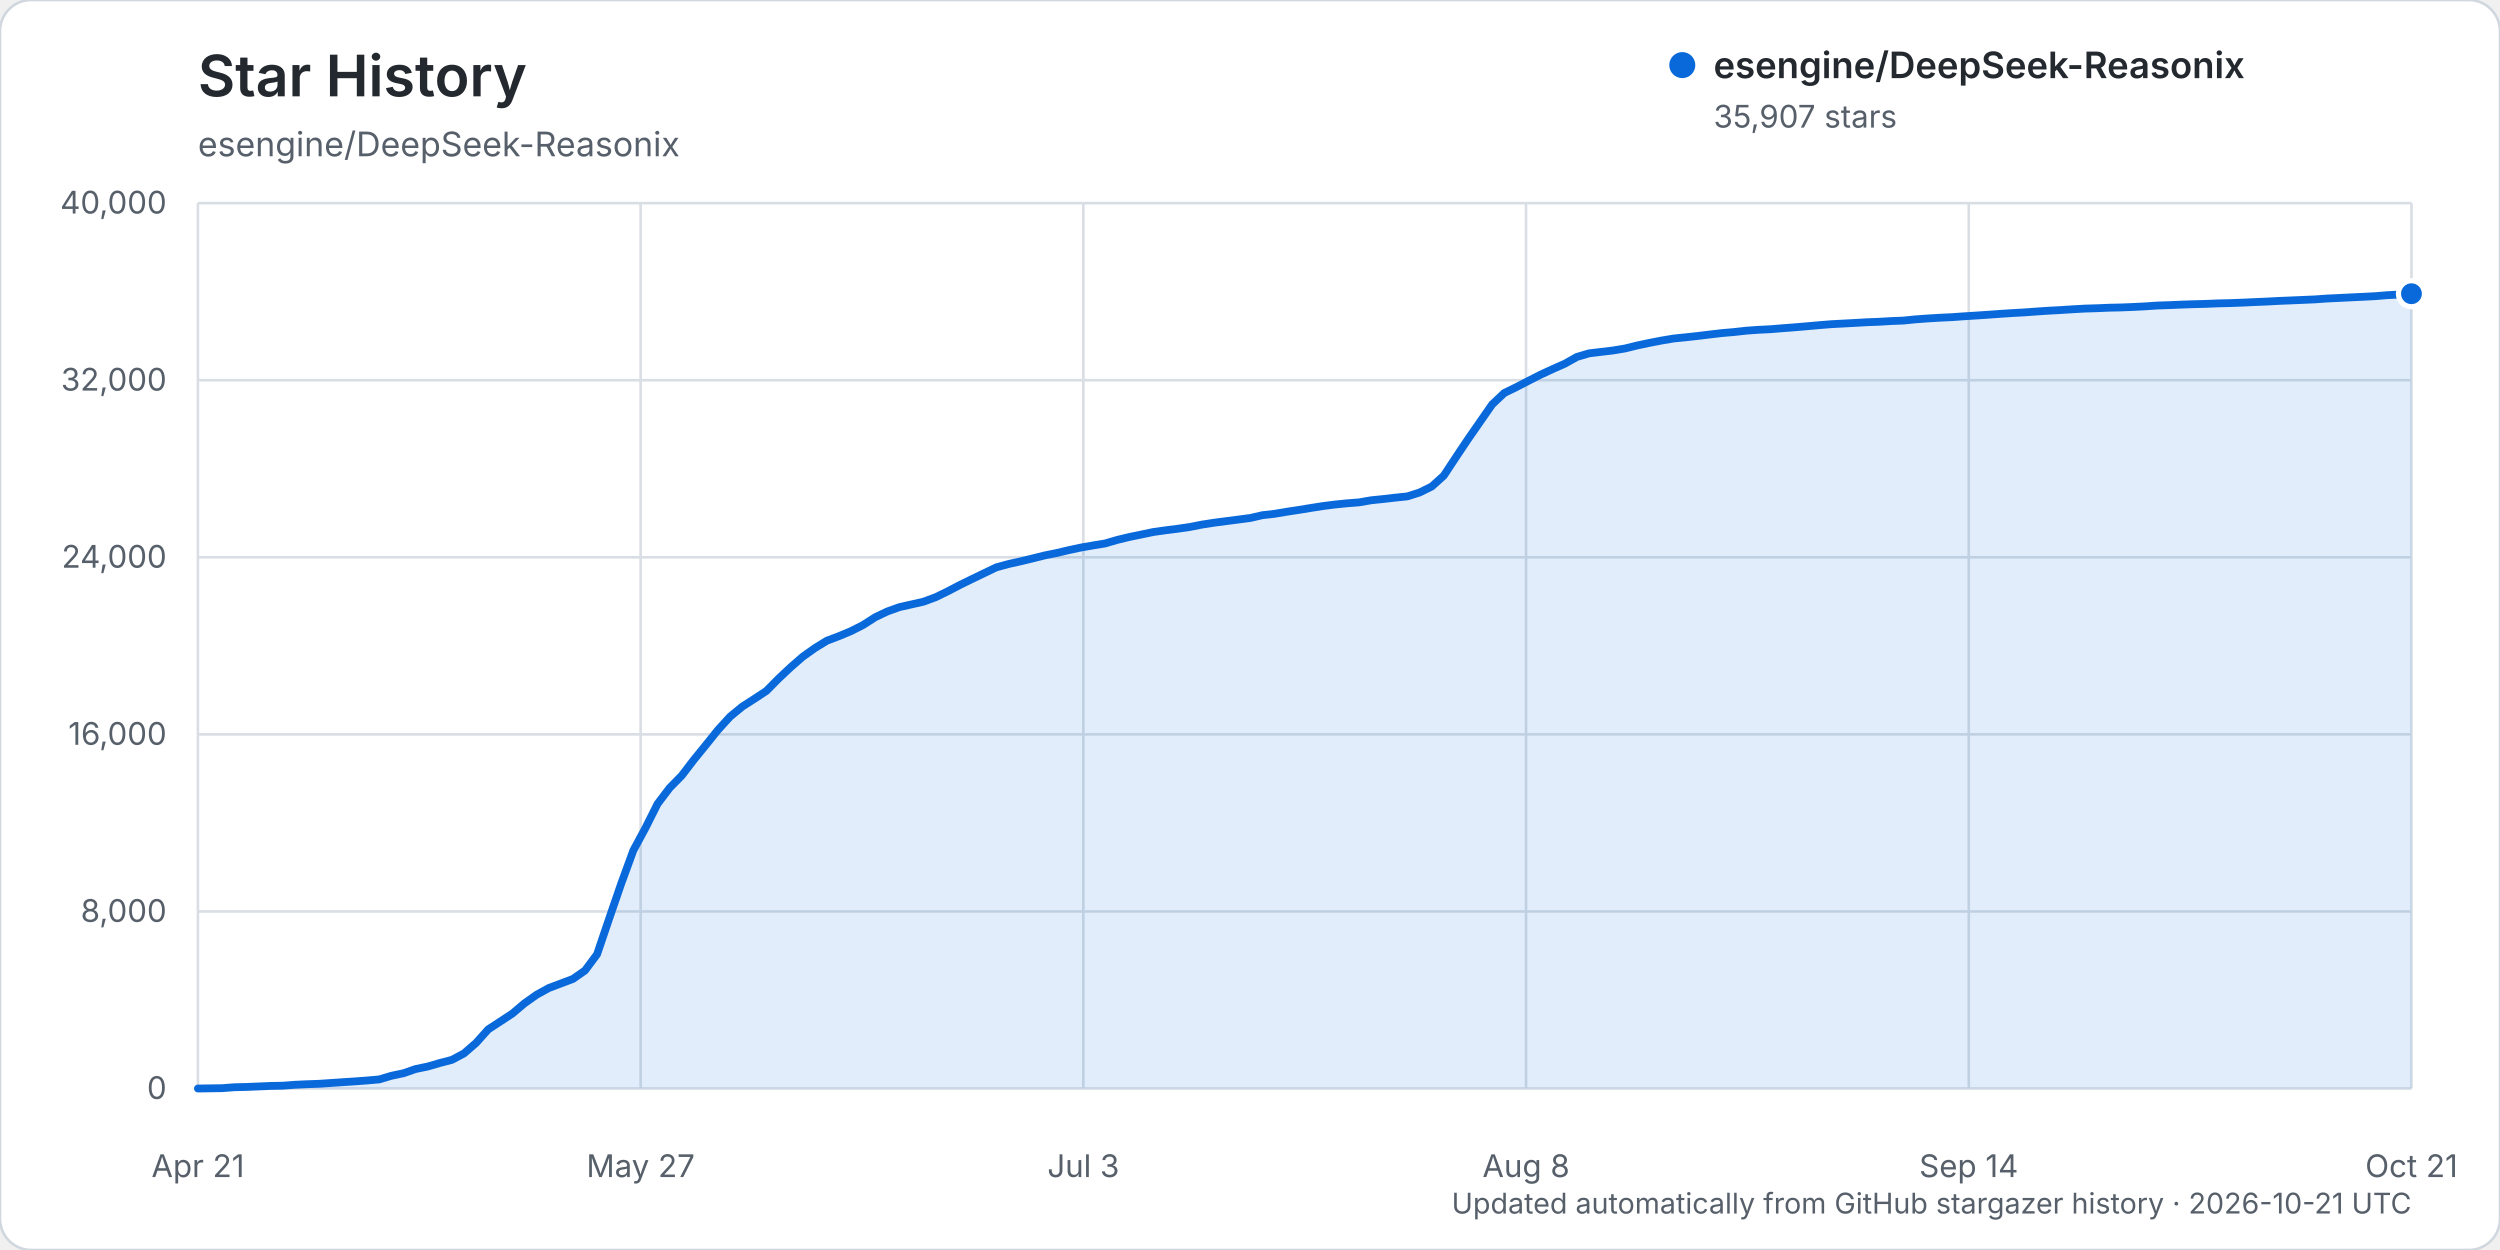
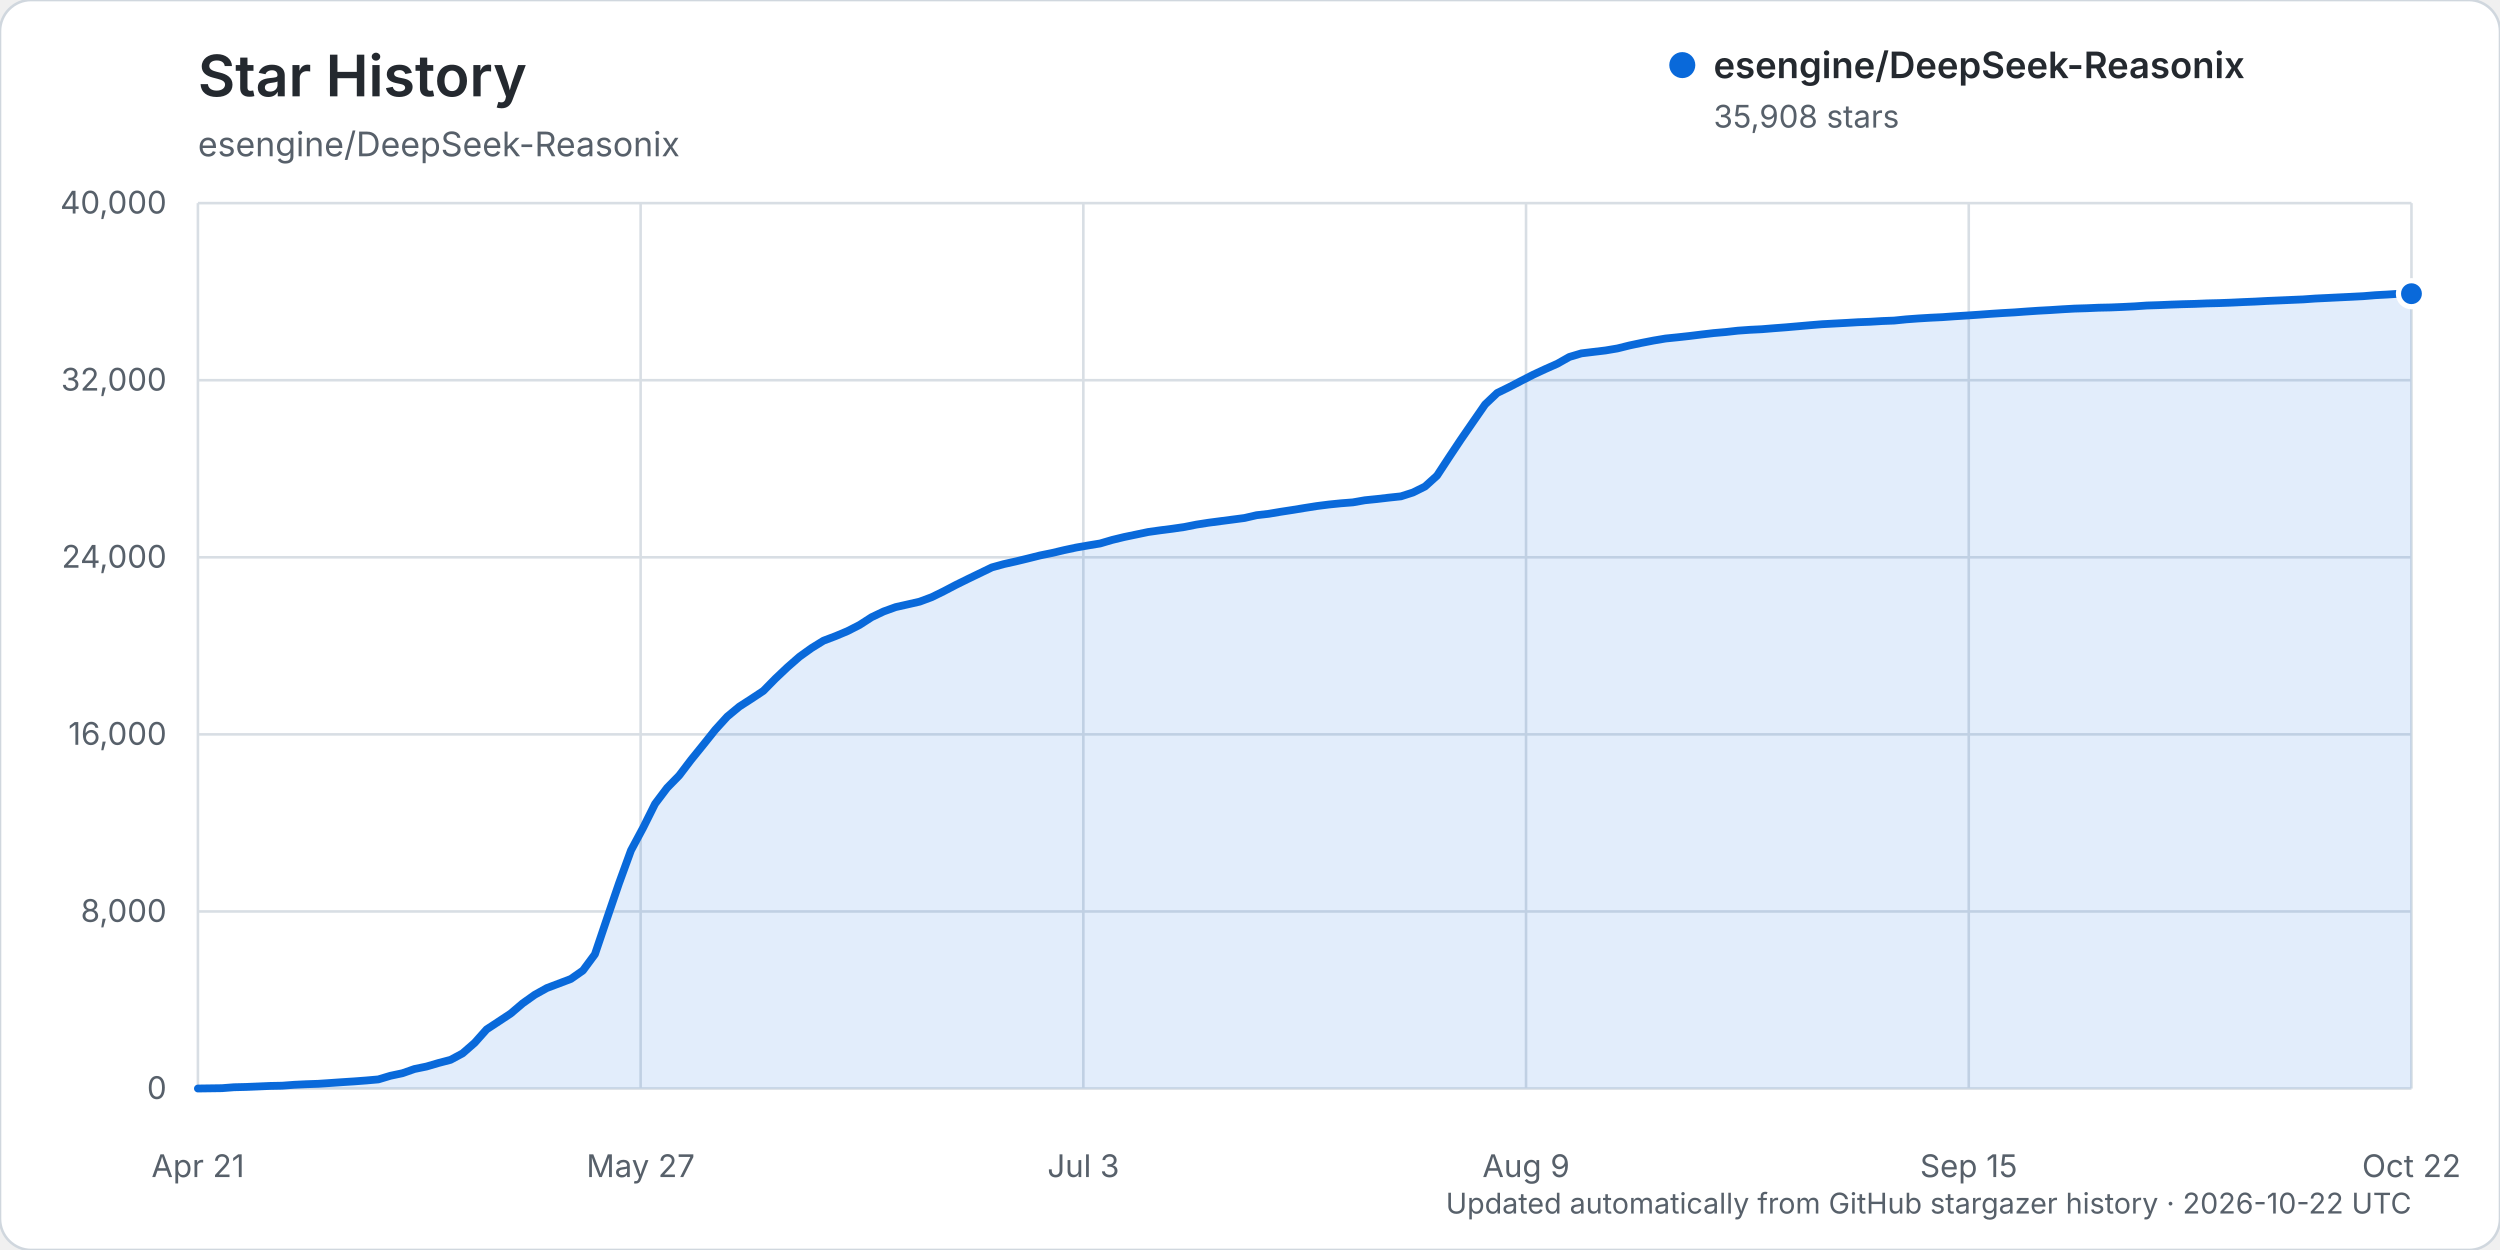
<svg xmlns="http://www.w3.org/2000/svg" width="960" height="480" viewBox="0 0 960 480" role="img" aria-labelledby="title description">
  <rect width="960" height="480" rx="12" fill="#ffffff" stroke="#d0d7de" />
  <text x="76" y="37" fill="#24292f" font-family="-apple-system, BlinkMacSystemFont, 'Segoe UI', sans-serif" font-size="22" font-weight="600">Star History</text>
  <text x="76" y="60" fill="#57606a" font-family="-apple-system, BlinkMacSystemFont, 'Segoe UI', sans-serif" font-size="13">esengine/DeepSeek-Reasonix</text>
  <g font-family="-apple-system, BlinkMacSystemFont, 'Segoe UI', sans-serif">
    <line x1="76" y1="418.00" x2="926" y2="418.00" stroke="#d8dee4" stroke-width="1" />
    <text x="64" y="422.00" text-anchor="end" fill="#57606a" font-size="12">0</text>
    <line x1="76" y1="350.00" x2="926" y2="350.00" stroke="#d8dee4" stroke-width="1" />
    <text x="64" y="354.00" text-anchor="end" fill="#57606a" font-size="12">8,000</text>
    <line x1="76" y1="282.00" x2="926" y2="282.00" stroke="#d8dee4" stroke-width="1" />
    <text x="64" y="286.00" text-anchor="end" fill="#57606a" font-size="12">16,000</text>
    <line x1="76" y1="214.00" x2="926" y2="214.00" stroke="#d8dee4" stroke-width="1" />
    <text x="64" y="218.00" text-anchor="end" fill="#57606a" font-size="12">24,000</text>
    <line x1="76" y1="146.00" x2="926" y2="146.00" stroke="#d8dee4" stroke-width="1" />
    <text x="64" y="150.00" text-anchor="end" fill="#57606a" font-size="12">32,000</text>
    <line x1="76" y1="78.00" x2="926" y2="78.00" stroke="#d8dee4" stroke-width="1" />
    <text x="64" y="82.00" text-anchor="end" fill="#57606a" font-size="12">40,000</text>
    <line x1="76.00" y1="78" x2="76.00" y2="418" stroke="#d8dee4" stroke-width="1" />
    <text x="76.00" y="452" text-anchor="middle" fill="#57606a" font-size="12">Apr 21</text>
    <line x1="246.00" y1="78" x2="246.00" y2="418" stroke="#d8dee4" stroke-width="1" />
    <text x="246.00" y="452" text-anchor="middle" fill="#57606a" font-size="12">May 27</text>
    <line x1="416.00" y1="78" x2="416.00" y2="418" stroke="#d8dee4" stroke-width="1" />
    <text x="416.00" y="452" text-anchor="middle" fill="#57606a" font-size="12">Jul 3</text>
    <line x1="586.00" y1="78" x2="586.00" y2="418" stroke="#d8dee4" stroke-width="1" />
-     <text x="586.00" y="452" text-anchor="middle" fill="#57606a" font-size="12">Aug 8</text>
+     <text x="586.00" y="452" text-anchor="middle" fill="#57606a" font-size="12">Aug 9</text>
    <line x1="756.00" y1="78" x2="756.00" y2="418" stroke="#d8dee4" stroke-width="1" />
-     <text x="756.00" y="452" text-anchor="middle" fill="#57606a" font-size="12">Sep 14</text>
+     <text x="756.00" y="452" text-anchor="middle" fill="#57606a" font-size="12">Sep 15</text>
    <line x1="926.00" y1="78" x2="926.00" y2="418" stroke="#d8dee4" stroke-width="1" />
-     <text x="926.00" y="452" text-anchor="middle" fill="#57606a" font-size="12">Oct 21</text>
-     <path d="M76.00,417.99 L85.29,417.86 L89.93,417.50 L94.58,417.39 L99.22,417.20 L103.87,417.00 L108.51,416.91 L113.16,416.56 L117.80,416.34 L122.45,416.18 L127.09,415.87 L131.74,415.55 L136.38,415.25 L141.03,414.90 L145.67,414.49 L150.32,413.10 L154.96,412.12 L159.61,410.50 L164.25,409.55 L168.90,408.19 L173.54,406.98 L178.19,404.50 L182.83,400.47 L187.48,395.28 L192.12,392.25 L196.77,389.20 L201.41,385.27 L206.05,381.99 L210.70,379.42 L215.34,377.67 L219.99,375.92 L224.63,372.69 L229.28,366.44 L233.92,352.75 L238.57,339.24 L243.21,326.55 L247.86,317.94 L252.50,308.68 L257.15,302.55 L261.79,297.83 L266.44,291.75 L271.08,286.05 L275.73,280.26 L280.37,275.18 L285.02,271.35 L289.66,268.37 L294.31,265.31 L298.95,260.61 L303.60,256.24 L308.24,252.20 L312.89,248.88 L317.53,246.03 L322.17,244.28 L326.82,242.34 L331.46,239.98 L336.11,237.00 L340.75,234.80 L345.40,233.13 L350.04,232.09 L354.69,231.03 L359.33,229.31 L363.98,227.04 L368.62,224.62 L373.27,222.34 L377.91,220.11 L382.56,217.88 L387.20,216.60 L391.85,215.57 L396.49,214.45 L401.14,213.29 L405.78,212.35 L410.43,211.25 L415.07,210.26 L419.72,209.45 L424.36,208.69 L429.01,207.33 L433.65,206.21 L438.30,205.25 L442.94,204.28 L447.58,203.63 L452.23,203.04 L456.87,202.37 L461.52,201.45 L466.16,200.73 L470.81,200.12 L475.45,199.52 L480.10,198.91 L484.74,197.84 L489.39,197.31 L494.03,196.53 L498.68,195.82 L503.32,195.06 L507.97,194.33 L512.61,193.74 L517.26,193.27 L521.90,192.91 L526.55,192.10 L531.19,191.63 L535.84,191.09 L540.48,190.60 L545.13,189.12 L549.77,186.83 L554.42,182.65 L559.06,175.61 L563.70,168.67 L568.35,161.97 L572.99,155.30 L577.64,150.91 L582.28,148.65 L586.93,146.24 L591.57,143.88 L596.22,141.73 L600.86,139.68 L605.51,137.07 L610.15,135.69 L614.80,135.13 L619.44,134.58 L624.09,133.80 L628.73,132.65 L633.38,131.67 L638.02,130.77 L642.67,129.99 L647.31,129.52 L651.96,129.01 L656.60,128.44 L661.25,127.90 L665.89,127.50 L670.54,126.98 L675.18,126.65 L679.83,126.42 L684.47,126.04 L689.11,125.69 L693.76,125.29 L698.40,124.88 L703.05,124.50 L707.69,124.25 L712.34,124.00 L716.98,123.73 L721.63,123.56 L726.27,123.28 L730.92,123.10 L735.56,122.63 L740.21,122.29 L744.85,122.01 L749.50,121.79 L754.14,121.46 L758.79,121.17 L763.43,120.86 L768.08,120.52 L772.72,120.22 L777.37,119.96 L782.01,119.62 L786.66,119.31 L791.30,119.06 L795.95,118.76 L800.59,118.50 L805.23,118.36 L809.88,118.16 L814.52,118.06 L819.17,117.87 L823.81,117.64 L828.46,117.32 L833.10,117.17 L837.75,116.97 L842.39,116.81 L847.04,116.69 L851.68,116.50 L856.33,116.39 L860.97,116.22 L865.62,116.00 L870.26,115.81 L874.91,115.56 L879.55,115.37 L884.20,115.17 L888.84,114.97 L893.49,114.64 L898.13,114.42 L902.78,114.19 L907.42,113.97 L912.07,113.73 L916.71,113.35 L921.36,113.10 L926.00,112.79 L926.00,418.00 L76.00,418.00 Z" fill="#0969da" opacity="0.12" />
-     <path d="M76.00,417.99 L85.29,417.86 L89.93,417.50 L94.58,417.39 L99.22,417.20 L103.87,417.00 L108.51,416.91 L113.16,416.56 L117.80,416.34 L122.45,416.18 L127.09,415.87 L131.74,415.55 L136.38,415.25 L141.03,414.90 L145.67,414.49 L150.32,413.10 L154.96,412.12 L159.61,410.50 L164.25,409.55 L168.90,408.19 L173.54,406.98 L178.19,404.50 L182.83,400.47 L187.48,395.28 L192.12,392.25 L196.77,389.20 L201.41,385.27 L206.05,381.99 L210.70,379.42 L215.34,377.67 L219.99,375.92 L224.63,372.69 L229.28,366.44 L233.92,352.75 L238.57,339.24 L243.21,326.55 L247.86,317.94 L252.50,308.68 L257.15,302.55 L261.79,297.83 L266.44,291.75 L271.08,286.05 L275.73,280.26 L280.37,275.18 L285.02,271.35 L289.66,268.37 L294.31,265.31 L298.95,260.61 L303.60,256.24 L308.24,252.20 L312.89,248.88 L317.53,246.03 L322.17,244.28 L326.82,242.34 L331.46,239.98 L336.11,237.00 L340.75,234.80 L345.40,233.13 L350.04,232.09 L354.69,231.03 L359.33,229.31 L363.98,227.04 L368.62,224.62 L373.27,222.34 L377.91,220.11 L382.56,217.88 L387.20,216.60 L391.85,215.57 L396.49,214.45 L401.14,213.29 L405.78,212.35 L410.43,211.25 L415.07,210.26 L419.72,209.45 L424.36,208.69 L429.01,207.33 L433.65,206.21 L438.30,205.25 L442.94,204.28 L447.58,203.63 L452.23,203.04 L456.87,202.37 L461.52,201.45 L466.16,200.73 L470.81,200.12 L475.45,199.52 L480.10,198.91 L484.74,197.84 L489.39,197.31 L494.03,196.53 L498.68,195.82 L503.32,195.06 L507.97,194.33 L512.61,193.74 L517.26,193.27 L521.90,192.91 L526.55,192.10 L531.19,191.63 L535.84,191.09 L540.48,190.60 L545.13,189.12 L549.77,186.83 L554.42,182.65 L559.06,175.61 L563.70,168.67 L568.35,161.97 L572.99,155.30 L577.64,150.91 L582.28,148.65 L586.93,146.24 L591.57,143.88 L596.22,141.73 L600.86,139.68 L605.51,137.07 L610.15,135.69 L614.80,135.13 L619.44,134.58 L624.09,133.80 L628.73,132.65 L633.38,131.67 L638.02,130.77 L642.67,129.99 L647.31,129.52 L651.96,129.01 L656.60,128.44 L661.25,127.90 L665.89,127.50 L670.54,126.98 L675.18,126.65 L679.83,126.42 L684.47,126.04 L689.11,125.69 L693.76,125.29 L698.40,124.88 L703.05,124.50 L707.69,124.25 L712.34,124.00 L716.98,123.73 L721.63,123.56 L726.27,123.28 L730.92,123.10 L735.56,122.63 L740.21,122.29 L744.85,122.01 L749.50,121.79 L754.14,121.46 L758.79,121.17 L763.43,120.86 L768.08,120.52 L772.72,120.22 L777.37,119.96 L782.01,119.62 L786.66,119.31 L791.30,119.06 L795.95,118.76 L800.59,118.50 L805.23,118.36 L809.88,118.16 L814.52,118.06 L819.17,117.87 L823.81,117.64 L828.46,117.32 L833.10,117.17 L837.75,116.97 L842.39,116.81 L847.04,116.69 L851.68,116.50 L856.33,116.39 L860.97,116.22 L865.62,116.00 L870.26,115.81 L874.91,115.56 L879.55,115.37 L884.20,115.17 L888.84,114.97 L893.49,114.64 L898.13,114.42 L902.78,114.19 L907.42,113.97 L912.07,113.73 L916.71,113.35 L921.36,113.10 L926.00,112.79" fill="none" stroke="#0969da" stroke-width="3" stroke-linecap="round" stroke-linejoin="round" />
-     <circle cx="926.00" cy="112.79" r="5" fill="#0969da" stroke="#ffffff" stroke-width="2" />
+     <text x="926.00" y="452" text-anchor="middle" fill="#57606a" font-size="12">Oct 22</text>
+     <path d="M76.00,417.99 L85.24,417.86 L89.86,417.50 L94.48,417.39 L99.10,417.20 L103.72,417.00 L108.34,416.91 L112.96,416.56 L117.58,416.34 L122.20,416.18 L126.82,415.87 L131.43,415.55 L136.05,415.25 L140.67,414.90 L145.29,414.49 L149.91,413.10 L154.53,412.12 L159.15,410.50 L163.77,409.55 L168.39,408.19 L173.01,406.98 L177.63,404.50 L182.25,400.47 L186.87,395.28 L191.49,392.25 L196.11,389.20 L200.73,385.27 L205.35,381.99 L209.97,379.42 L214.59,377.67 L219.21,375.92 L223.83,372.69 L228.45,366.44 L233.07,352.75 L237.68,339.24 L242.30,326.55 L246.92,317.94 L251.54,308.68 L256.16,302.55 L260.78,297.83 L265.40,291.75 L270.02,286.05 L274.64,280.26 L279.26,275.18 L283.88,271.35 L288.50,268.37 L293.12,265.31 L297.74,260.61 L302.36,256.24 L306.98,252.20 L311.60,248.88 L316.22,246.03 L320.84,244.28 L325.46,242.34 L330.08,239.98 L334.70,237.00 L339.32,234.80 L343.93,233.13 L348.55,232.09 L353.17,231.03 L357.79,229.31 L362.41,227.04 L367.03,224.62 L371.65,222.34 L376.27,220.11 L380.89,217.88 L385.51,216.60 L390.13,215.57 L394.75,214.45 L399.37,213.29 L403.99,212.35 L408.61,211.25 L413.23,210.26 L417.85,209.45 L422.47,208.69 L427.09,207.33 L431.71,206.21 L436.33,205.25 L440.95,204.28 L445.57,203.63 L450.18,203.04 L454.80,202.37 L459.42,201.45 L464.04,200.73 L468.66,200.12 L473.28,199.52 L477.90,198.91 L482.52,197.84 L487.14,197.31 L491.76,196.53 L496.38,195.82 L501.00,195.06 L505.62,194.33 L510.24,193.74 L514.86,193.27 L519.48,192.91 L524.10,192.10 L528.72,191.63 L533.34,191.09 L537.96,190.60 L542.58,189.12 L547.20,186.83 L551.82,182.65 L556.43,175.61 L561.05,168.67 L565.67,161.97 L570.29,155.30 L574.91,150.91 L579.53,148.65 L584.15,146.24 L588.77,143.88 L593.39,141.73 L598.01,139.68 L602.63,137.07 L607.25,135.69 L611.87,135.13 L616.49,134.58 L621.11,133.80 L625.73,132.65 L630.35,131.67 L634.97,130.77 L639.59,129.99 L644.21,129.52 L648.83,129.01 L653.45,128.44 L658.07,127.90 L662.68,127.50 L667.30,126.98 L671.92,126.65 L676.54,126.42 L681.16,126.04 L685.78,125.69 L690.40,125.29 L695.02,124.88 L699.64,124.50 L704.26,124.25 L708.88,124.00 L713.50,123.73 L718.12,123.56 L722.74,123.28 L727.36,123.10 L731.98,122.63 L736.60,122.29 L741.22,122.01 L745.84,121.79 L750.46,121.46 L755.08,121.17 L759.70,120.86 L764.32,120.52 L768.93,120.22 L773.55,119.96 L778.17,119.62 L782.79,119.31 L787.41,119.06 L792.03,118.76 L796.65,118.50 L801.27,118.36 L805.89,118.16 L810.51,118.06 L815.13,117.87 L819.75,117.64 L824.37,117.32 L828.99,117.17 L833.61,116.97 L838.23,116.81 L842.85,116.69 L847.47,116.50 L852.09,116.39 L856.71,116.22 L861.33,116.00 L865.95,115.81 L870.57,115.56 L875.18,115.37 L879.80,115.17 L884.42,114.97 L889.04,114.64 L893.66,114.42 L898.28,114.19 L902.90,113.97 L907.52,113.73 L912.14,113.35 L916.76,113.10 L921.38,112.79 L926.00,112.78 L926.00,418.00 L76.00,418.00 Z" fill="#0969da" opacity="0.12" />
+     <path d="M76.00,417.99 L85.24,417.86 L89.86,417.50 L94.48,417.39 L99.10,417.20 L103.72,417.00 L108.34,416.91 L112.96,416.56 L117.58,416.34 L122.20,416.18 L126.82,415.87 L131.43,415.55 L136.05,415.25 L140.67,414.90 L145.29,414.49 L149.91,413.10 L154.53,412.12 L159.15,410.50 L163.77,409.55 L168.39,408.19 L173.01,406.98 L177.63,404.50 L182.25,400.47 L186.87,395.28 L191.49,392.25 L196.11,389.20 L200.73,385.27 L205.35,381.99 L209.97,379.42 L214.59,377.67 L219.21,375.92 L223.83,372.69 L228.45,366.44 L233.07,352.75 L237.68,339.24 L242.30,326.55 L246.92,317.94 L251.54,308.68 L256.16,302.55 L260.78,297.83 L265.40,291.75 L270.02,286.05 L274.64,280.26 L279.26,275.18 L283.88,271.35 L288.50,268.37 L293.12,265.31 L297.74,260.61 L302.36,256.24 L306.98,252.20 L311.60,248.88 L316.22,246.03 L320.84,244.28 L325.46,242.34 L330.08,239.98 L334.70,237.00 L339.32,234.80 L343.93,233.13 L348.55,232.09 L353.17,231.03 L357.79,229.31 L362.41,227.04 L367.03,224.62 L371.65,222.34 L376.27,220.11 L380.89,217.88 L385.51,216.60 L390.13,215.57 L394.75,214.45 L399.37,213.29 L403.99,212.35 L408.61,211.25 L413.23,210.26 L417.85,209.45 L422.47,208.69 L427.09,207.33 L431.71,206.21 L436.33,205.25 L440.95,204.28 L445.57,203.63 L450.18,203.04 L454.80,202.37 L459.42,201.45 L464.04,200.73 L468.66,200.12 L473.28,199.52 L477.90,198.91 L482.52,197.84 L487.14,197.31 L491.76,196.53 L496.38,195.82 L501.00,195.06 L505.62,194.33 L510.24,193.74 L514.86,193.27 L519.48,192.91 L524.10,192.10 L528.72,191.63 L533.34,191.09 L537.96,190.60 L542.58,189.12 L547.20,186.83 L551.82,182.65 L556.43,175.61 L561.05,168.67 L565.67,161.97 L570.29,155.30 L574.91,150.91 L579.53,148.65 L584.15,146.24 L588.77,143.88 L593.39,141.73 L598.01,139.68 L602.63,137.07 L607.25,135.69 L611.87,135.13 L616.49,134.58 L621.11,133.80 L625.73,132.65 L630.35,131.67 L634.97,130.77 L639.59,129.99 L644.21,129.52 L648.83,129.01 L653.45,128.44 L658.07,127.90 L662.68,127.50 L667.30,126.98 L671.92,126.65 L676.54,126.42 L681.16,126.04 L685.78,125.69 L690.40,125.29 L695.02,124.88 L699.64,124.50 L704.26,124.25 L708.88,124.00 L713.50,123.73 L718.12,123.56 L722.74,123.28 L727.36,123.10 L731.98,122.63 L736.60,122.29 L741.22,122.01 L745.84,121.79 L750.46,121.46 L755.08,121.17 L759.70,120.86 L764.32,120.52 L768.93,120.22 L773.55,119.96 L778.17,119.62 L782.79,119.31 L787.41,119.06 L792.03,118.76 L796.65,118.50 L801.27,118.36 L805.89,118.16 L810.51,118.06 L815.13,117.87 L819.75,117.64 L824.37,117.32 L828.99,117.17 L833.61,116.97 L838.23,116.81 L842.85,116.69 L847.47,116.50 L852.09,116.39 L856.71,116.22 L861.33,116.00 L865.95,115.81 L870.57,115.56 L875.18,115.37 L879.80,115.17 L884.42,114.97 L889.04,114.64 L893.66,114.42 L898.28,114.19 L902.90,113.97 L907.52,113.73 L912.14,113.35 L916.76,113.10 L921.38,112.79 L926.00,112.78" fill="none" stroke="#0969da" stroke-width="3" stroke-linecap="round" stroke-linejoin="round" />
+     <circle cx="926.00" cy="112.78" r="5" fill="#0969da" stroke="#ffffff" stroke-width="2" />
    <g transform="translate(646, 25)">
      <circle cx="0" cy="0" r="5" fill="#0969da" />
      <text x="12" y="5" fill="#24292f" font-size="14" font-weight="600">esengine/DeepSeek-Reasonix</text>
-       <text x="12" y="24" fill="#57606a" font-size="12">35,907 stars</text>
+       <text x="12" y="24" fill="#57606a" font-size="12">35,908 stars</text>
    </g>
-     <text x="926" y="466" text-anchor="end" fill="#57606a" font-size="11">Updated automatically from GitHub stargazer history · 2026-10-21 UTC</text>
+     <text x="926" y="466" text-anchor="end" fill="#57606a" font-size="11">Updated automatically from GitHub stargazer history · 2026-10-22 UTC</text>
  </g>
</svg>
